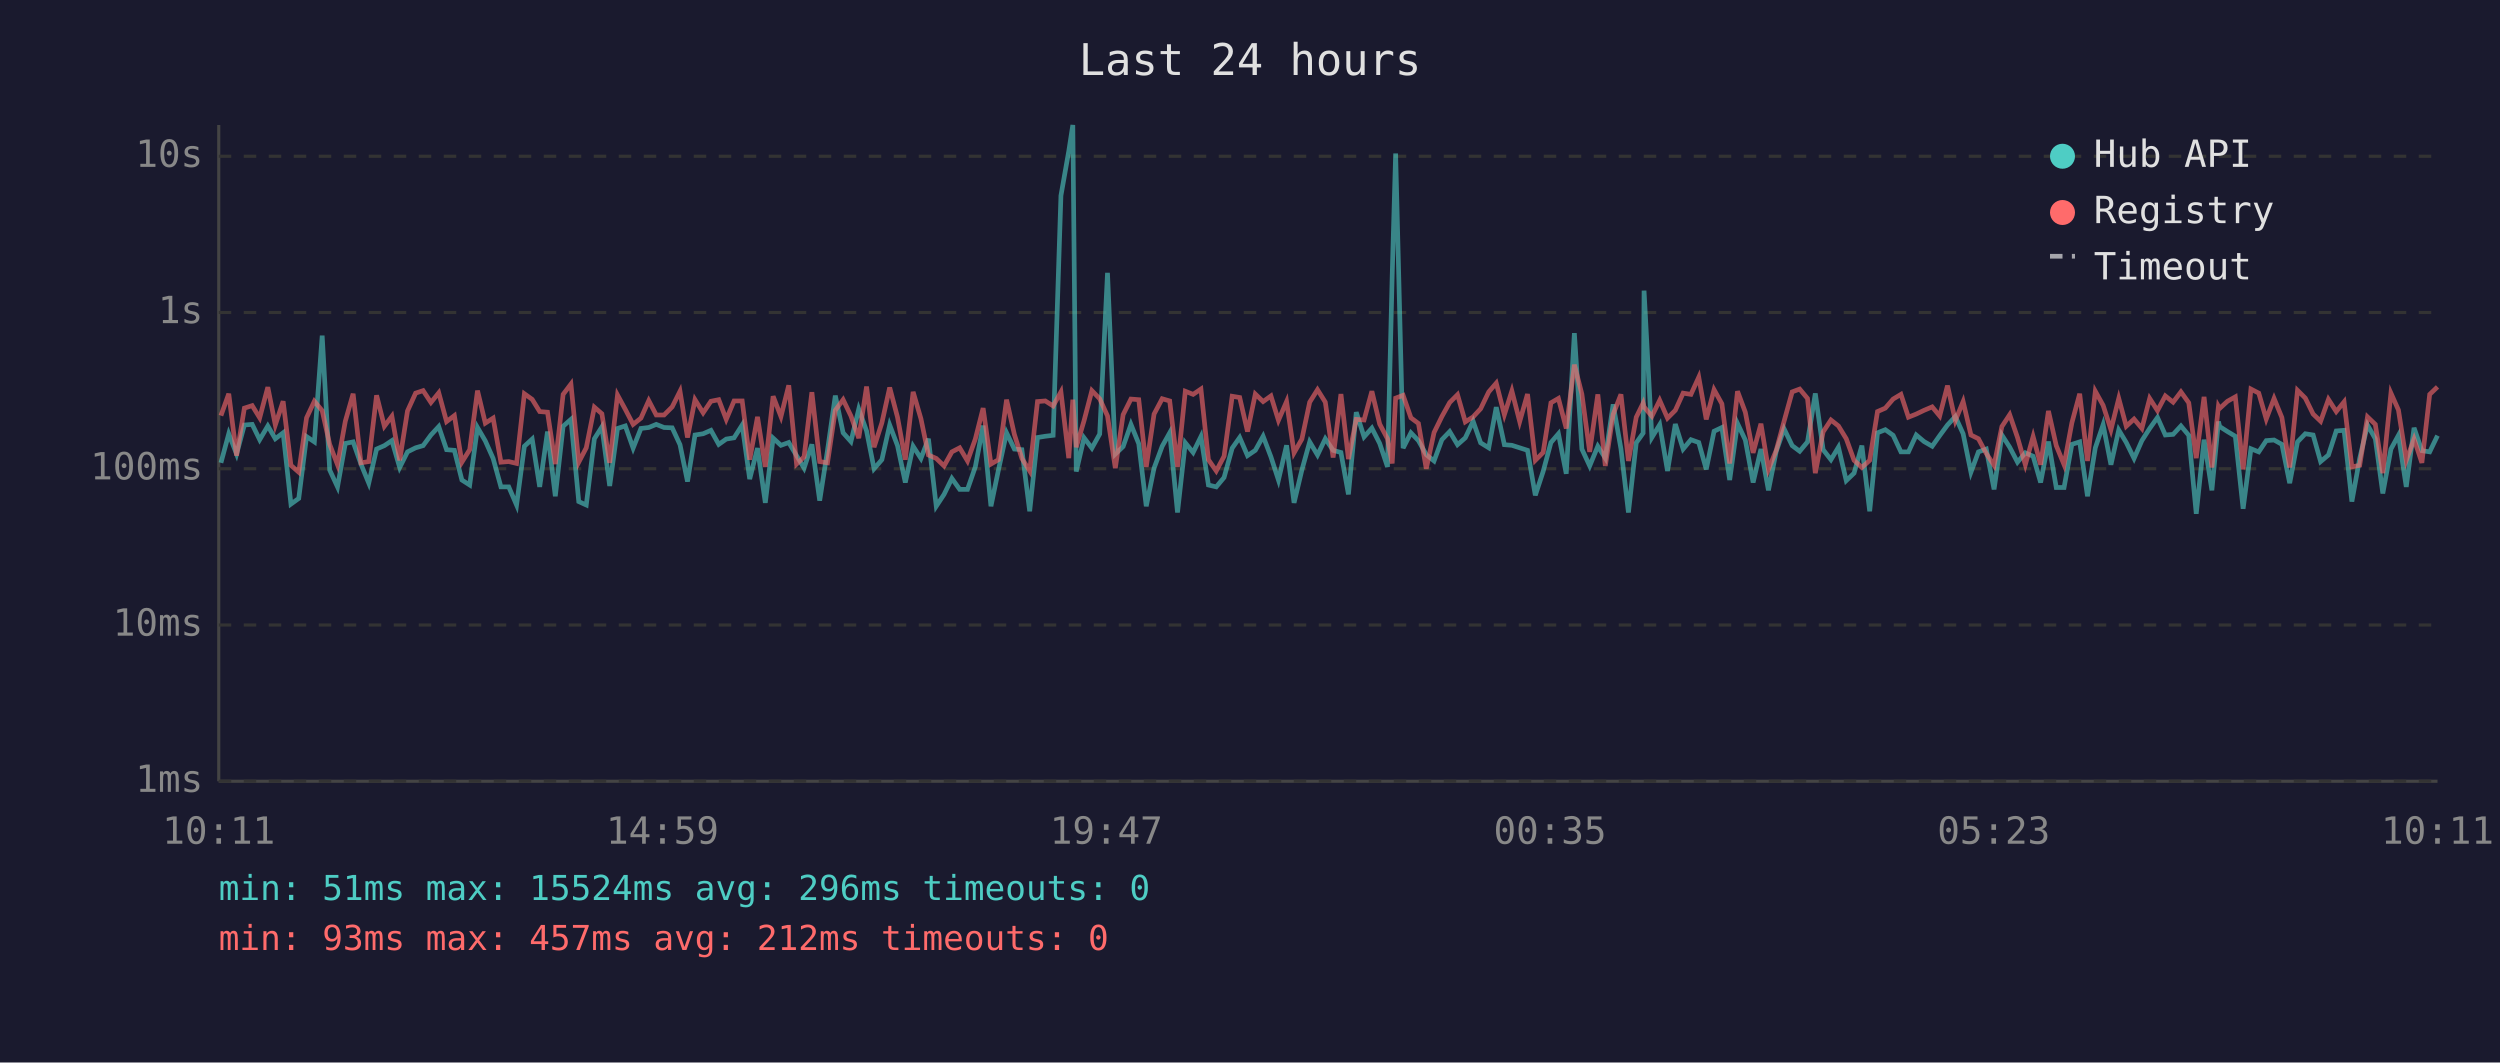
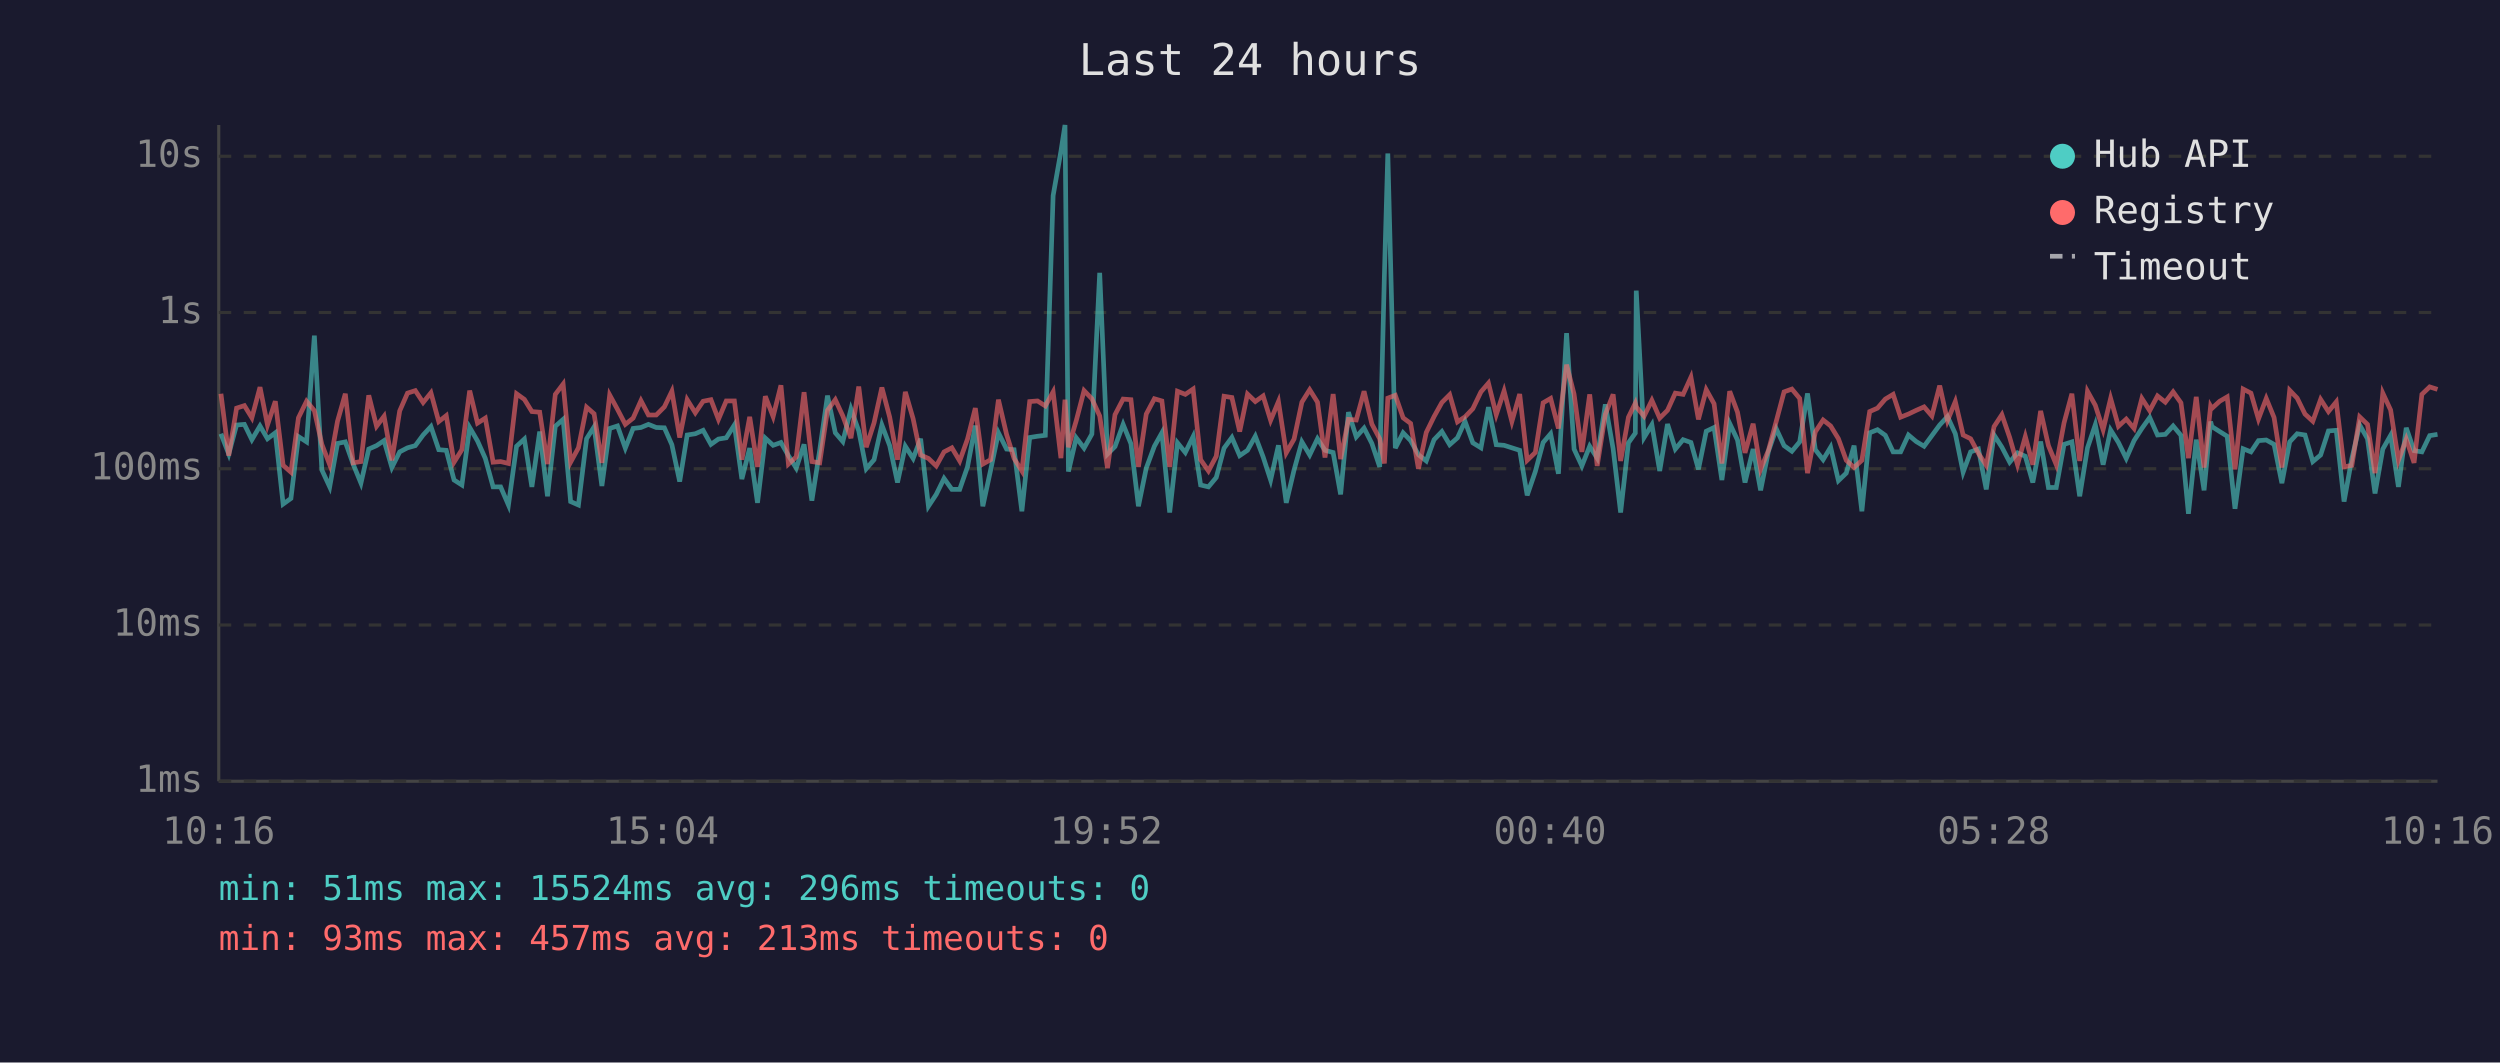
<svg xmlns="http://www.w3.org/2000/svg" viewBox="0 0 800 340" font-family="monospace" font-size="12">
  <rect width="800" height="340" fill="#1a1a2e" />
  <text x="400" y="24" fill="#e0e0e0" font-size="14" text-anchor="middle">Last 24 hours</text>
  <line x1="70" y1="40" x2="70" y2="250" stroke="#444" stroke-width="1" />
  <line x1="70" y1="250" x2="780" y2="250" stroke="#444" stroke-width="1" />
  <line x1="70" y1="250" x2="780" y2="250" stroke="#333" stroke-width="1" stroke-dasharray="4" />
  <text x="65" y="250" fill="#888" text-anchor="end" dominant-baseline="middle">1ms</text>
  <line x1="70" y1="200" x2="780" y2="200" stroke="#333" stroke-width="1" stroke-dasharray="4" />
  <text x="65" y="200" fill="#888" text-anchor="end" dominant-baseline="middle">10ms</text>
  <line x1="70" y1="150" x2="780" y2="150" stroke="#333" stroke-width="1" stroke-dasharray="4" />
  <text x="65" y="150" fill="#888" text-anchor="end" dominant-baseline="middle">100ms</text>
  <line x1="70" y1="100" x2="780" y2="100" stroke="#333" stroke-width="1" stroke-dasharray="4" />
  <text x="65" y="100" fill="#888" text-anchor="end" dominant-baseline="middle">1s</text>
  <line x1="70" y1="50" x2="780" y2="50" stroke="#333" stroke-width="1" stroke-dasharray="4" />
  <text x="65" y="50" fill="#888" text-anchor="end" dominant-baseline="middle">10s</text>
-   <text x="70" y="270" fill="#888" text-anchor="middle">10:11</text>
-   <text x="212" y="270" fill="#888" text-anchor="middle">14:59</text>
-   <text x="354" y="270" fill="#888" text-anchor="middle">19:47</text>
-   <text x="496" y="270" fill="#888" text-anchor="middle">00:35</text>
-   <text x="638" y="270" fill="#888" text-anchor="middle">05:23</text>
-   <text x="780" y="270" fill="#888" text-anchor="middle">10:11</text>
-   <polyline points="70.7,148.1 73.2,138.8 75.7,145.3 78.2,136.0 80.7,135.8 83.1,140.7 85.7,136.3 88.1,140.4 90.6,138.5 93.1,161.3 95.6,159.5 98.1,139.7 100.6,141.4 103.1,107.4 105.5,150.4 108.0,155.8 110.5,141.9 113.0,141.4 115.5,148.5 118.0,154.6 120.5,143.7 123.0,142.6 125.4,141.0 127.9,149.6 130.4,144.6 133.0,143.3 135.4,142.6 137.9,139.2 140.4,136.5 142.9,143.9 145.4,144.1 147.8,153.6 150.3,155.2 152.8,136.8 155.3,141.1 157.8,146.7 160.3,155.8 162.8,155.8 165.3,161.6 167.8,142.8 170.3,140.5 172.7,155.8 175.2,138.1 177.7,158.8 180.2,136.4 182.7,134.2 185.2,160.5 187.6,161.6 190.2,140.4 192.6,136.6 195.1,155.5 197.6,137.1 200.1,136.3 202.6,143.4 205.1,137.1 207.6,136.8 210.0,135.8 212.5,136.8 215.1,136.9 217.6,142.3 220.0,154.1 222.4,139.2 225.0,138.8 227.5,137.7 230.0,142.2 232.4,140.5 234.9,140.1 237.5,136.0 239.9,153.3 242.4,143.4 244.9,160.9 247.4,140.2 249.9,142.5 252.4,141.6 254.9,145.8 257.3,149.8 259.8,142.2 262.3,160.2 264.8,144.1 267.3,126.6 269.8,138.5 272.3,141.3 274.8,130.9 277.3,137.9 279.7,150.0 282.2,147.1 284.7,136.0 287.2,142.6 289.7,154.4 292.2,142.8 294.7,146.7 297.1,140.4 299.6,162.0 302.1,158.2 304.6,153.1 307.1,156.6 309.6,156.6 312.1,149.4 314.6,136.2 317.1,162.0 319.5,150.4 322.1,138.5 324.6,143.7 327.0,143.9 329.5,163.6 332.0,140.0 334.5,139.6 337.0,139.3 339.5,62.6 342.0,48.4 343.3,40.0 344.4,150.9 346.9,140.1 349.4,143.4 351.9,138.9 354.4,87.3 356.9,145.3 359.4,142.9 361.9,135.8 364.4,142.0 366.8,162.0 369.3,149.8 371.9,142.8 374.3,138.5 376.8,164.0 379.3,141.7 381.8,144.8 384.3,139.7 386.7,155.2 389.2,155.8 391.7,152.8 394.3,143.4 396.7,140.0 399.2,145.8 401.7,144.1 404.2,139.6 406.7,146.2 409.1,153.6 411.7,142.5 414.1,160.9 416.6,150.4 419.1,141.4 421.6,145.6 424.1,140.4 426.6,144.1 429.1,144.8 431.5,158.2 434.0,131.9 436.5,139.8 439.0,137.0 441.5,141.9 444.0,149.4 445.5,88.2 446.6,49.1 449.0,143.4 451.5,138.5 453.9,141.0 456.4,145.5 458.9,147.5 461.4,140.7 463.9,138.1 466.4,142.3 468.9,140.1 471.4,134.8 473.8,141.7 476.4,143.3 478.8,130.3 481.4,142.3 483.8,142.5 486.3,143.3 488.8,144.1 491.3,158.5 493.8,150.9 496.3,141.6 498.7,138.8 501.2,151.6 503.8,106.6 506.2,143.7 508.7,149.1 511.3,142.8 513.7,146.6 516.2,129.4 518.7,143.6 521.1,164.0 523.6,141.7 525.8,138.6 526.1,93.0 528.6,140.0 531.1,135.9 533.6,150.7 536.1,135.7 538.6,143.7 541.1,140.7 543.6,141.6 546.0,150.2 548.5,138.0 551.0,136.8 553.5,153.6 556.0,135.5 558.5,140.8 561.0,154.4 563.5,143.7 565.9,156.9 568.4,144.4 570.9,137.2 573.5,142.6 575.9,144.4 578.4,141.4 580.9,125.9 583.4,143.9 585.9,147.1 588.3,143.1 590.8,153.8 593.3,151.4 595.8,142.6 598.3,163.6 600.8,138.5 603.3,137.5 605.8,139.3 608.3,144.6 610.7,144.6 613.2,139.2 615.7,141.3 618.3,142.8 620.7,139.4 623.2,136.0 625.7,133.3 628.2,138.8 630.7,151.1 633.1,144.6 635.6,143.7 638.1,156.6 640.6,139.2 643.1,143.1 645.6,147.9 648.1,144.9 650.6,146.0 653.0,154.4 655.5,141.3 658.0,156.0 660.5,156.0 663.0,142.2 665.5,141.4 668.0,158.8 670.5,143.3 673.0,135.9 675.5,148.7 678.0,137.6 680.4,141.6 682.9,146.7 685.4,141.0 687.9,137.1 690.4,133.6 692.9,139.2 695.4,139.0 697.9,136.3 700.4,139.3 702.8,164.4 705.3,140.7 707.8,156.9 709.9,134.9 710.3,136.5 712.8,138.1 715.3,139.6 717.8,162.8 720.3,143.6 722.8,144.6 725.2,141.0 727.7,140.8 730.2,142.2 732.7,154.6 735.2,141.4 737.7,138.8 740.2,139.2 742.6,147.7 745.1,145.6 747.6,137.9 750.1,137.7 752.6,160.5 755.1,146.7 757.6,136.0 760.1,140.4 762.5,157.9 765.1,143.7 767.5,139.3 770.0,155.8 772.5,136.9 775.0,144.2 777.5,144.6 780.0,139.4" fill="none" stroke="#4ecdc4" stroke-width="1.5" opacity="0.6" />
-   <polyline points="70.7,133.0 73.2,126.0 75.7,145.8 78.2,130.6 80.7,129.8 83.1,133.7 85.7,123.9 88.1,136.0 90.6,128.4 93.1,148.9 95.6,151.1 98.1,133.7 100.6,128.4 103.1,131.4 105.5,142.2 108.0,148.7 110.5,134.8 113.0,126.0 115.5,148.1 118.0,147.7 120.5,126.5 123.0,136.4 125.4,133.2 127.9,147.3 130.4,131.5 133.0,125.8 135.4,125.0 137.9,128.8 140.4,125.7 142.9,134.9 145.4,133.0 147.8,147.9 150.3,143.9 152.8,125.0 155.3,135.4 157.8,133.8 160.3,147.9 162.8,147.7 165.3,148.3 167.8,126.0 170.3,127.8 172.7,131.7 175.2,131.9 177.7,148.5 180.2,126.2 182.7,122.9 185.2,147.9 187.6,143.3 190.2,130.3 192.6,132.4 195.1,148.1 197.6,126.4 200.1,131.0 202.6,135.8 205.1,133.8 207.6,128.2 210.0,132.8 212.5,132.8 215.1,130.2 217.6,125.2 220.0,140.0 222.4,127.9 225.0,132.1 227.5,128.4 230.0,127.9 232.4,134.2 234.9,128.3 237.5,128.3 239.9,147.1 242.4,133.4 244.9,149.4 247.4,126.8 249.9,133.3 252.4,123.3 254.9,148.5 257.3,146.2 259.8,125.5 262.3,147.7 264.8,148.1 267.3,131.3 269.8,127.9 272.3,133.1 274.8,140.2 277.3,123.7 279.7,143.1 282.2,135.3 284.7,124.0 287.2,133.5 289.7,147.1 292.2,125.4 294.7,134.0 297.1,145.6 299.6,146.7 302.1,149.1 304.6,144.6 307.1,143.3 309.6,147.5 312.1,140.5 314.6,130.6 317.1,148.5 319.5,147.1 322.1,127.9 324.6,139.0 327.0,146.7 329.5,150.7 332.0,128.5 334.5,128.3 337.0,129.9 339.5,125.4 342.0,146.6 343.3,127.9 344.4,143.1 346.9,134.6 349.4,125.0 351.9,127.6 354.4,133.1 356.9,149.8 359.4,132.7 361.9,127.7 364.4,127.9 366.8,149.4 369.3,132.5 371.9,127.6 374.3,128.3 376.8,149.4 379.3,125.2 381.8,126.2 384.3,124.5 386.7,147.1 389.2,150.7 391.7,146.0 394.3,126.8 396.7,127.2 399.2,138.1 401.7,126.1 404.2,128.5 406.7,126.7 409.1,134.5 411.7,128.5 414.1,144.9 416.6,140.5 419.1,128.7 421.6,124.7 424.1,128.7 426.6,146.4 429.1,126.1 431.5,146.9 434.0,134.2 436.5,134.4 439.0,125.2 441.5,135.7 444.0,140.4 445.5,148.3 446.6,127.4 449.0,126.5 451.5,133.7 453.9,135.5 456.4,150.0 458.9,138.4 461.4,133.3 463.9,128.8 466.4,126.3 468.9,135.0 471.4,133.4 473.8,130.8 476.4,125.4 478.8,122.6 481.4,132.7 483.8,125.1 486.3,134.9 488.8,126.1 491.3,147.3 493.8,144.8 496.3,128.9 498.7,127.5 501.2,137.1 503.8,116.7 506.2,126.1 508.7,144.6 511.3,126.2 513.7,149.1 516.2,132.6 518.7,126.2 521.1,147.5 523.6,133.5 525.8,129.0 526.1,130.2 528.6,133.2 531.1,128.1 533.6,133.8 536.1,131.3 538.6,125.8 541.1,126.2 543.6,120.7 546.0,134.2 548.5,124.7 551.0,129.2 553.5,148.3 556.0,125.2 558.5,131.9 561.0,144.9 563.5,135.6 565.9,150.2 568.4,144.1 570.9,134.8 573.5,125.4 575.9,124.5 578.4,127.5 580.9,151.4 583.4,138.2 585.9,134.4 588.3,136.3 590.8,140.4 593.3,147.3 595.8,149.6 598.3,147.3 600.8,131.7 603.3,130.6 605.8,127.7 608.3,126.2 610.7,133.5 613.2,132.5 615.7,131.3 618.3,130.2 620.7,133.1 623.2,123.4 625.7,134.6 628.2,128.5 630.7,139.2 633.1,140.4 635.6,145.1 638.1,148.9 640.6,136.5 643.1,132.7 645.6,140.0 648.1,148.7 650.6,139.7 653.0,148.7 655.5,131.5 658.0,142.6 660.5,148.7 663.0,135.3 665.5,126.0 668.0,147.5 670.5,125.2 673.0,129.7 675.5,137.5 678.0,127.5 680.4,136.4 682.9,134.1 685.4,137.1 687.9,127.5 690.4,131.4 692.9,126.7 695.4,128.7 697.9,125.4 700.4,128.9 702.8,146.6 705.3,127.0 707.8,149.6 709.9,130.0 710.3,130.7 712.8,128.4 715.3,127.0 717.8,150.2 720.3,124.5 722.8,125.8 725.2,134.1 727.7,127.5 730.2,133.6 732.7,149.6 735.2,124.9 737.7,127.4 740.2,132.5 742.6,134.8 745.1,127.8 747.6,131.7 750.1,128.6 752.6,149.4 755.1,148.9 757.6,133.4 760.1,135.8 762.5,151.4 765.1,125.8 767.5,131.2 770.0,147.3 772.5,140.5 775.0,148.1 777.5,126.2 780.0,123.8" fill="none" stroke="#ff6b6b" stroke-width="1.5" opacity="0.6" />
+   <text x="70" y="270" fill="#888" text-anchor="middle">10:16</text>
+   <text x="212" y="270" fill="#888" text-anchor="middle">15:04</text>
+   <text x="354" y="270" fill="#888" text-anchor="middle">19:52</text>
+   <text x="496" y="270" fill="#888" text-anchor="middle">00:40</text>
+   <text x="638" y="270" fill="#888" text-anchor="middle">05:28</text>
+   <text x="780" y="270" fill="#888" text-anchor="middle">10:16</text>
+   <polyline points="70.7,138.8 73.2,145.3 75.7,136.0 78.2,135.8 80.6,140.7 83.2,136.3 85.6,140.4 88.1,138.5 90.6,161.3 93.1,159.5 95.5,139.7 98.1,141.4 100.6,107.4 103.0,150.4 105.5,155.8 108.0,141.9 110.5,141.4 113.0,148.5 115.5,154.6 118.0,143.7 120.5,142.6 122.9,141.0 125.4,149.6 127.9,144.6 130.4,143.3 132.9,142.6 135.4,139.2 137.9,136.5 140.4,143.9 142.8,144.1 145.3,153.6 147.8,155.2 150.3,136.8 152.8,141.1 155.3,146.7 157.8,155.8 160.2,155.8 162.7,161.6 165.3,142.8 167.8,140.5 170.2,155.8 172.7,138.1 175.2,158.8 177.7,136.4 180.2,134.2 182.6,160.5 185.1,161.6 187.7,140.4 190.1,136.6 192.6,155.5 195.1,137.1 197.6,136.3 200.1,143.4 202.6,137.1 205.1,136.8 207.5,135.8 210.0,136.8 212.6,136.9 215.0,142.3 217.5,154.1 219.9,139.2 222.5,138.8 225.0,137.7 227.5,142.2 229.9,140.5 232.4,140.1 235.0,136.0 237.4,153.3 239.9,143.4 242.4,160.9 244.9,140.2 247.4,142.5 249.9,141.6 252.3,145.8 254.8,149.8 257.3,142.2 259.8,160.2 262.3,144.1 264.8,126.6 267.3,138.5 269.7,141.3 272.3,130.9 274.8,137.9 277.2,150.0 279.7,147.1 282.2,136.0 284.7,142.6 287.2,154.4 289.7,142.8 292.2,146.7 294.6,140.4 297.1,162.0 299.6,158.2 302.1,153.1 304.6,156.6 307.1,156.6 309.6,149.4 312.1,136.2 314.5,162.0 317.0,150.4 319.5,138.5 322.1,143.7 324.5,143.9 327.0,163.6 329.5,140.0 332.0,139.6 334.5,139.3 337.0,62.6 339.5,48.4 340.8,40.0 341.9,150.9 344.4,140.1 346.9,143.4 349.4,138.9 351.9,87.3 354.4,145.3 356.8,142.9 359.4,135.8 361.9,142.0 364.3,162.0 366.8,149.8 369.4,142.8 371.8,138.5 374.3,164.0 376.8,141.7 379.3,144.8 381.8,139.7 384.2,155.2 386.7,155.8 389.2,152.8 391.7,143.4 394.2,140.0 396.7,145.8 399.2,144.1 401.7,139.6 404.2,146.2 406.6,153.6 409.1,142.5 411.6,160.9 414.1,150.4 416.6,141.4 419.1,145.6 421.6,140.4 424.0,144.1 426.6,144.8 429.0,158.2 431.5,131.9 434.0,139.8 436.5,137.0 439.0,141.9 441.5,149.4 443.0,88.2 444.1,49.1 446.5,143.4 449.0,138.5 451.4,141.0 453.9,145.5 456.4,147.5 458.9,140.7 461.4,138.1 463.9,142.3 466.4,140.1 468.8,134.8 471.3,141.7 473.9,143.3 476.3,130.3 478.8,142.3 481.3,142.5 483.8,143.3 486.3,144.1 488.7,158.5 491.3,150.9 493.8,141.6 496.2,138.8 498.7,151.6 501.3,106.6 503.7,143.7 506.2,149.1 508.7,142.8 511.1,146.6 513.7,129.4 516.2,143.6 518.6,164.0 521.1,141.7 523.3,138.6 523.6,93.0 526.1,140.0 528.6,135.9 531.1,150.7 533.6,135.7 536.1,143.7 538.6,140.7 541.1,141.6 543.5,150.2 546.0,138.0 548.5,136.8 551.0,153.6 553.5,135.5 556.0,140.8 558.4,154.4 561.0,143.7 563.4,156.9 565.9,144.4 568.4,137.2 570.9,142.6 573.4,144.4 575.9,141.4 578.4,125.9 580.9,143.9 583.4,147.1 585.8,143.1 588.3,153.8 590.8,151.4 593.3,142.6 595.8,163.6 598.3,138.5 600.8,137.5 603.3,139.3 605.8,144.6 608.2,144.6 610.7,139.2 613.2,141.3 615.7,142.8 618.2,139.4 620.7,136.0 623.2,133.3 625.7,138.8 628.2,151.1 630.6,144.6 633.1,143.7 635.6,156.6 638.1,139.2 640.6,143.1 643.1,147.9 645.6,144.9 648.1,146.0 650.5,154.4 653.0,141.3 655.5,156.0 658.0,156.0 660.5,142.2 663.0,141.4 665.5,158.8 668.0,143.3 670.5,135.9 673.0,148.7 675.4,137.6 677.9,141.6 680.4,146.7 682.9,141.0 685.4,137.1 687.9,133.6 690.4,139.2 692.9,139.0 695.4,136.3 697.9,139.3 700.3,164.4 702.8,140.7 705.3,156.9 707.4,134.9 707.8,136.5 710.3,138.1 712.7,139.6 715.2,162.8 717.8,143.6 720.3,144.6 722.7,141.0 725.2,140.8 727.7,142.2 730.2,154.6 732.7,141.4 735.1,138.8 737.6,139.2 740.1,147.7 742.6,145.6 745.1,137.9 747.6,137.7 750.1,160.5 752.6,146.7 755.1,136.0 757.6,140.4 760.0,157.9 762.5,143.7 765.0,139.3 767.5,155.8 770.0,136.9 772.5,144.2 775.0,144.6 777.5,139.4 780.0,139.0" fill="none" stroke="#4ecdc4" stroke-width="1.5" opacity="0.6" />
+   <polyline points="70.7,126.0 73.2,145.8 75.7,130.6 78.2,129.8 80.6,133.7 83.2,123.9 85.6,136.0 88.1,128.4 90.6,148.9 93.1,151.1 95.5,133.7 98.1,128.4 100.6,131.4 103.0,142.2 105.5,148.7 108.0,134.8 110.5,126.0 113.0,148.1 115.5,147.7 118.0,126.5 120.5,136.4 122.9,133.2 125.4,147.3 127.9,131.5 130.4,125.8 132.9,125.0 135.4,128.8 137.9,125.7 140.4,134.9 142.8,133.0 145.3,147.9 147.8,143.9 150.3,125.0 152.8,135.4 155.3,133.8 157.8,147.9 160.2,147.7 162.7,148.3 165.3,126.0 167.8,127.8 170.2,131.7 172.7,131.9 175.2,148.5 177.7,126.2 180.2,122.9 182.6,147.9 185.1,143.3 187.7,130.3 190.1,132.4 192.6,148.1 195.1,126.4 197.6,131.0 200.1,135.8 202.6,133.8 205.1,128.2 207.5,132.8 210.0,132.8 212.6,130.2 215.0,125.2 217.5,140.0 219.9,127.9 222.5,132.1 225.0,128.4 227.5,127.9 229.9,134.2 232.4,128.3 235.0,128.3 237.4,147.1 239.9,133.4 242.4,149.4 244.9,126.8 247.4,133.3 249.9,123.3 252.3,148.5 254.8,146.2 257.3,125.5 259.8,147.7 262.3,148.1 264.8,131.3 267.3,127.9 269.7,133.1 272.3,140.2 274.8,123.7 277.2,143.1 279.7,135.3 282.2,124.0 284.7,133.5 287.2,147.1 289.7,125.4 292.2,134.0 294.6,145.6 297.1,146.7 299.6,149.1 302.1,144.6 304.6,143.3 307.1,147.5 309.6,140.5 312.1,130.6 314.5,148.5 317.0,147.1 319.5,127.9 322.1,139.0 324.5,146.7 327.0,150.7 329.5,128.5 332.0,128.3 334.5,129.9 337.0,125.4 339.5,146.6 340.8,127.9 341.9,143.1 344.4,134.6 346.9,125.0 349.4,127.6 351.9,133.1 354.4,149.8 356.8,132.7 359.4,127.7 361.9,127.9 364.3,149.4 366.8,132.5 369.4,127.6 371.8,128.3 374.3,149.4 376.8,125.2 379.3,126.2 381.8,124.5 384.2,147.1 386.7,150.7 389.2,146.0 391.7,126.8 394.2,127.2 396.7,138.1 399.2,126.1 401.7,128.5 404.2,126.7 406.6,134.5 409.1,128.5 411.6,144.9 414.1,140.5 416.6,128.7 419.1,124.7 421.6,128.7 424.0,146.4 426.6,126.1 429.0,146.9 431.5,134.2 434.0,134.4 436.5,125.2 439.0,135.7 441.5,140.4 443.0,148.3 444.1,127.4 446.5,126.5 449.0,133.7 451.4,135.5 453.9,150.0 456.4,138.4 458.9,133.3 461.4,128.8 463.9,126.3 466.4,135.0 468.8,133.4 471.3,130.8 473.9,125.4 476.3,122.6 478.8,132.7 481.3,125.1 483.8,134.9 486.3,126.1 488.7,147.3 491.3,144.8 493.8,128.9 496.2,127.5 498.7,137.1 501.3,116.7 503.7,126.1 506.2,144.6 508.7,126.2 511.1,149.1 513.7,132.6 516.2,126.2 518.6,147.5 521.1,133.5 523.3,129.0 523.6,130.2 526.1,133.2 528.6,128.1 531.1,133.8 533.6,131.3 536.1,125.8 538.6,126.2 541.1,120.7 543.5,134.2 546.0,124.7 548.5,129.2 551.0,148.3 553.5,125.2 556.0,131.9 558.4,144.9 561.0,135.6 563.4,150.2 565.9,144.1 568.4,134.8 570.9,125.4 573.4,124.5 575.9,127.5 578.4,151.4 580.9,138.2 583.4,134.4 585.8,136.3 588.3,140.4 590.8,147.3 593.3,149.6 595.8,147.3 598.3,131.7 600.8,130.6 603.3,127.7 605.8,126.2 608.2,133.5 610.7,132.5 613.2,131.3 615.7,130.2 618.2,133.1 620.7,123.4 623.2,134.6 625.7,128.5 628.2,139.2 630.6,140.4 633.1,145.1 635.6,148.9 638.1,136.5 640.6,132.7 643.1,140.0 645.6,148.7 648.1,139.7 650.5,148.7 653.0,131.5 655.5,142.6 658.0,148.7 660.5,135.3 663.0,126.0 665.5,147.5 668.0,125.2 670.5,129.7 673.0,137.5 675.4,127.5 677.9,136.4 680.4,134.1 682.9,137.1 685.4,127.5 687.9,131.4 690.4,126.7 692.9,128.7 695.4,125.4 697.9,128.9 700.3,146.6 702.8,127.0 705.3,149.6 707.4,130.0 707.8,130.7 710.3,128.4 712.7,127.0 715.2,150.2 717.8,124.5 720.3,125.8 722.7,134.1 725.2,127.5 727.7,133.6 730.2,149.6 732.7,124.9 735.1,127.4 737.6,132.5 740.1,134.8 742.6,127.8 745.1,131.7 747.6,128.6 750.1,149.4 752.6,148.9 755.1,133.4 757.6,135.8 760.0,151.4 762.5,125.8 765.0,131.2 767.5,147.3 770.0,140.5 772.5,148.1 775.0,126.2 777.5,123.8 780.0,124.6" fill="none" stroke="#ff6b6b" stroke-width="1.5" opacity="0.6" />
  <circle cx="660" cy="50" r="4" fill="#4ecdc4" />
  <text x="670" y="50" fill="#e0e0e0" dominant-baseline="middle">Hub API</text>
  <circle cx="660" cy="68" r="4" fill="#ff6b6b" />
  <text x="670" y="68" fill="#e0e0e0" dominant-baseline="middle">Registry</text>
  <line x1="656" y1="82" x2="664" y2="82" stroke="#e0e0e0" stroke-width="1.5" stroke-dasharray="4,3" opacity="0.7" />
  <text x="670" y="86" fill="#e0e0e0" dominant-baseline="middle">Timeout</text>
  <text x="70" y="288" fill="#4ecdc4" font-size="11">min: 51ms  max: 15524ms  avg: 296ms  timeouts: 0</text>
-   <text x="70" y="304" fill="#ff6b6b" font-size="11">min: 93ms  max: 457ms  avg: 212ms  timeouts: 0</text>
+   <text x="70" y="304" fill="#ff6b6b" font-size="11">min: 93ms  max: 457ms  avg: 213ms  timeouts: 0</text>
</svg>
